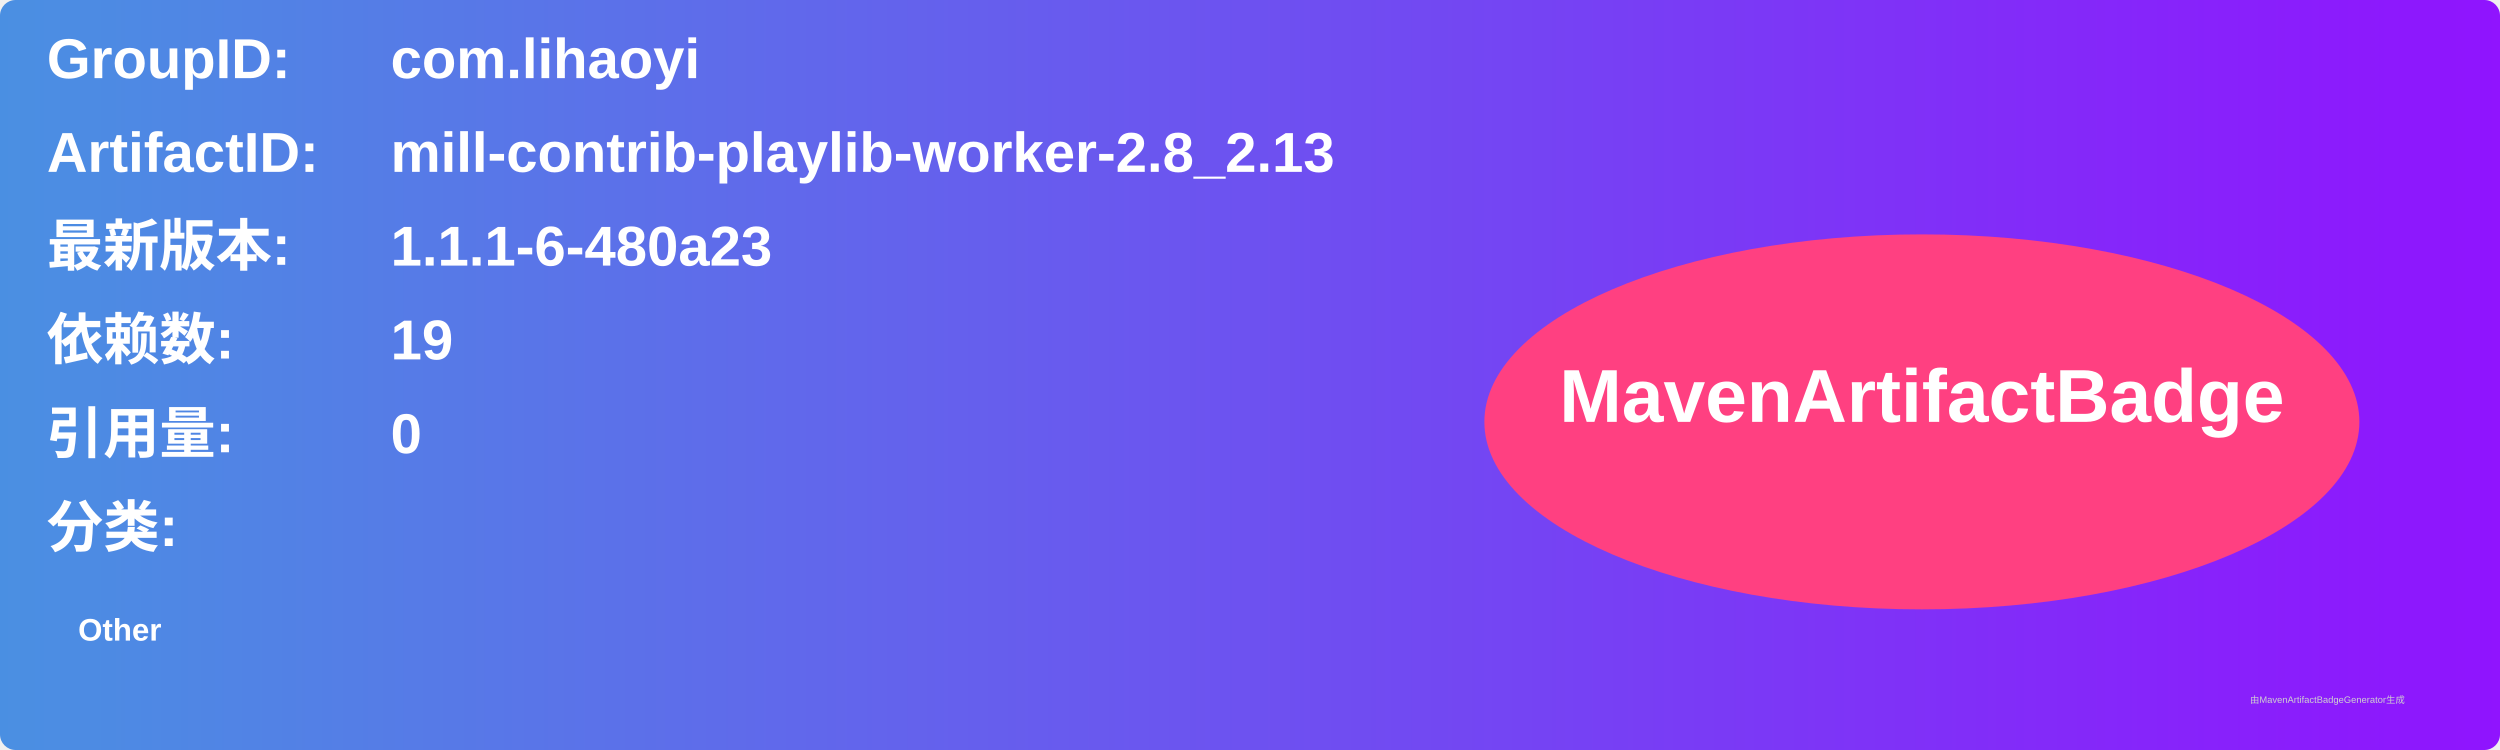
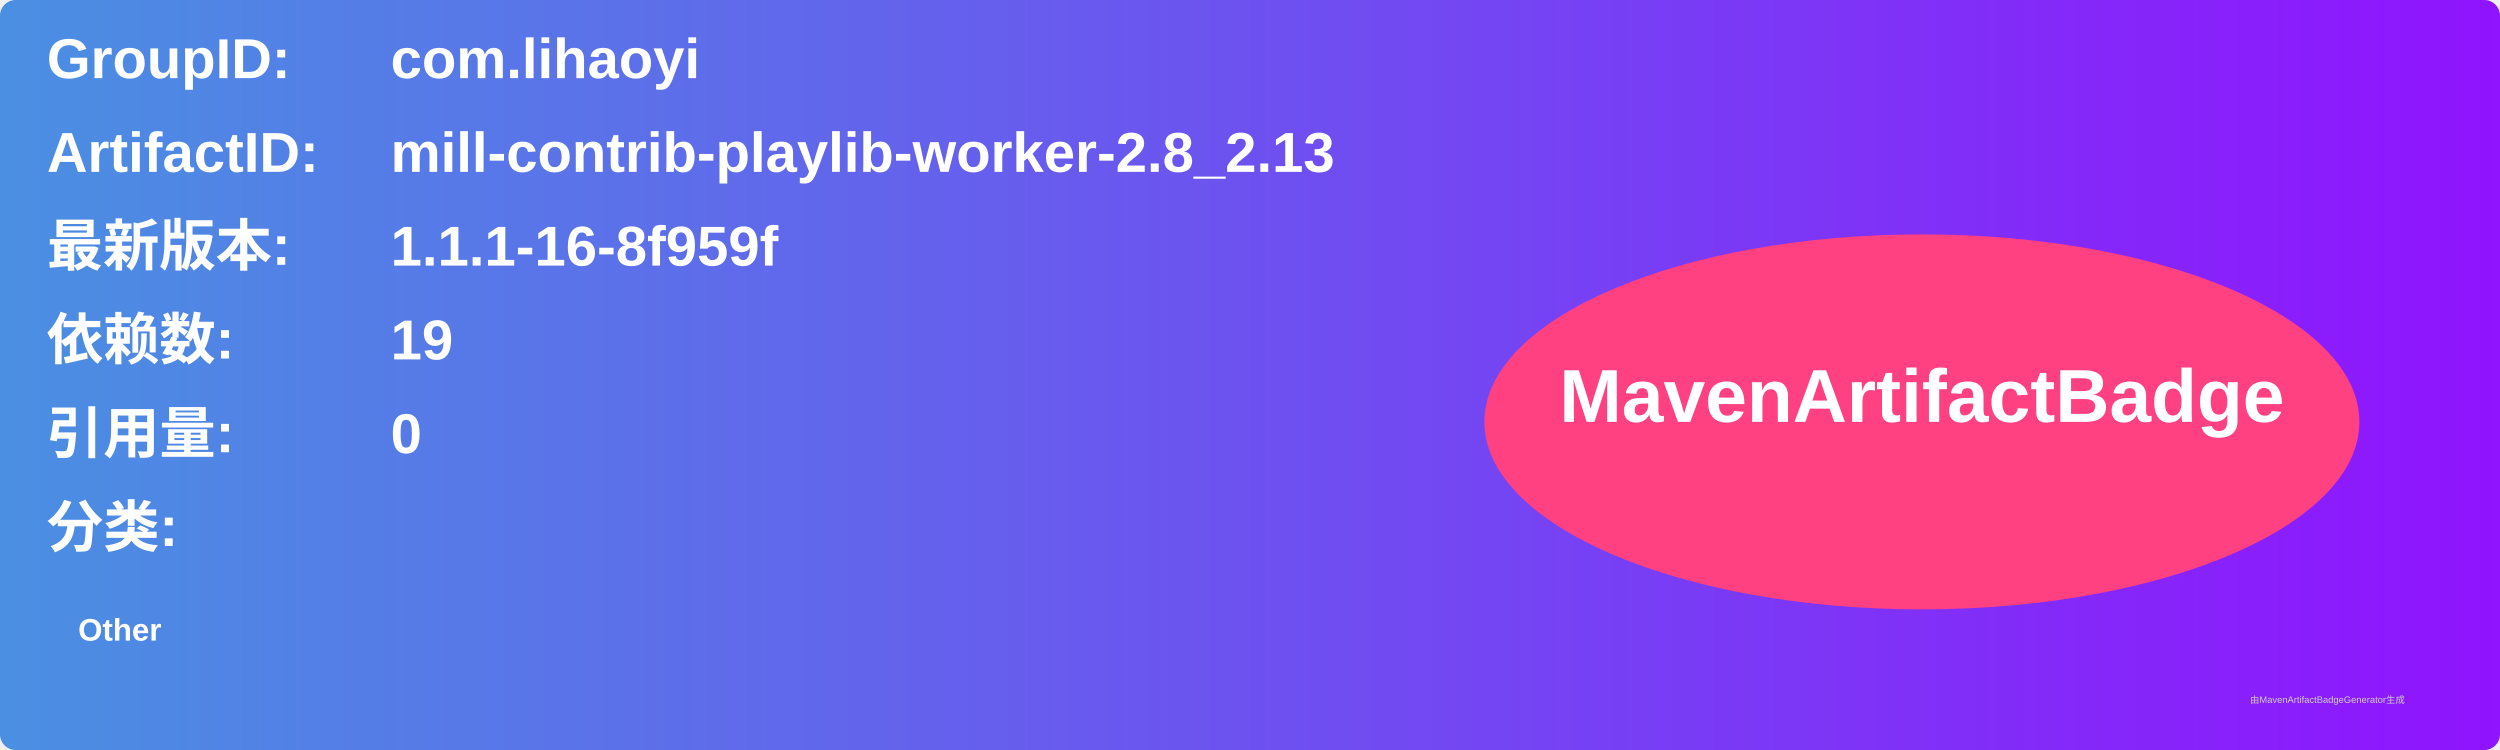
<svg xmlns="http://www.w3.org/2000/svg" width="800" height="240" viewBox="0 0 800 240">
  <linearGradient id="grad" x1="0%" y1="0%" x2="100%" y2="0%">
    <stop offset="0%" stop-color="#4a90e2" />
    <stop offset="100%" stop-color="#9013fe" />
  </linearGradient>
  <rect width="100%" height="100%" rx="5" ry="5" fill="url(#grad)" />
  <g transform="translate(15, 15)">
    <text x="0" y="10" font-family="Arial" font-size="18" fill="white" font-weight="bold" width="260">GroupID:</text>
    <text x="110" y="10" font-family="Arial" font-size="18" fill="white" font-weight="bold" width="460">com.lihaoyi</text>
    <text x="0" y="40" font-family="Arial" font-size="18" fill="white" font-weight="bold" width="260">ArtifactID:</text>
    <text x="110" y="40" font-family="Arial" font-size="18" fill="white" font-weight="bold" width="460">mill-contrib-playlib-worker-2.8_2.13</text>
    <text x="0" y="70" font-family="Arial" font-size="18" fill="white" font-weight="bold">最新版本:</text>
    <text x="110" y="70" font-family="Arial" font-size="18" fill="white" font-weight="bold">
-       <tspan font-weight="bold">1.1.1-6-480a23</tspan>
+       <tspan font-weight="bold">1.1.1-16-8f959f</tspan>
    </text>
    <text x="0" y="100" font-family="Arial" font-size="18" fill="white" font-weight="bold">依赖数: </text>
    <text x="110" y="100" font-family="Arial" font-size="18" fill="white">
      <tspan font-weight="bold">19</tspan>
    </text>
    <text x="0" y="130" font-family="Arial" font-size="18" fill="white" font-weight="bold">引用量: </text>
    <text x="110" y="130" font-family="Arial" font-size="18" fill="white">
      <tspan font-weight="bold">0</tspan>
    </text>
    <text x="0" y="160" font-family="Arial" font-size="18" fill="white" font-weight="bold">分类:</text>
    <text x="10" y="190" font-family="Arial" font-size="10" fill="white">
      <tspan font-weight="bold">Other</tspan>
    </text>
    <ellipse cx="600" cy="120" rx="140" ry="60" fill="#ff4081" />
    <text x="600" y="120" text-anchor="middle" font-family="Arial" font-size="24" fill="white" font-weight="bold">MavenArtifactBadge</text>
  </g>
  <text x="720" y="225" font-family="Arial" font-size="3" fill="#d0d0d0">由MavenArtifactBadgeGenerator生成</text>
</svg>
